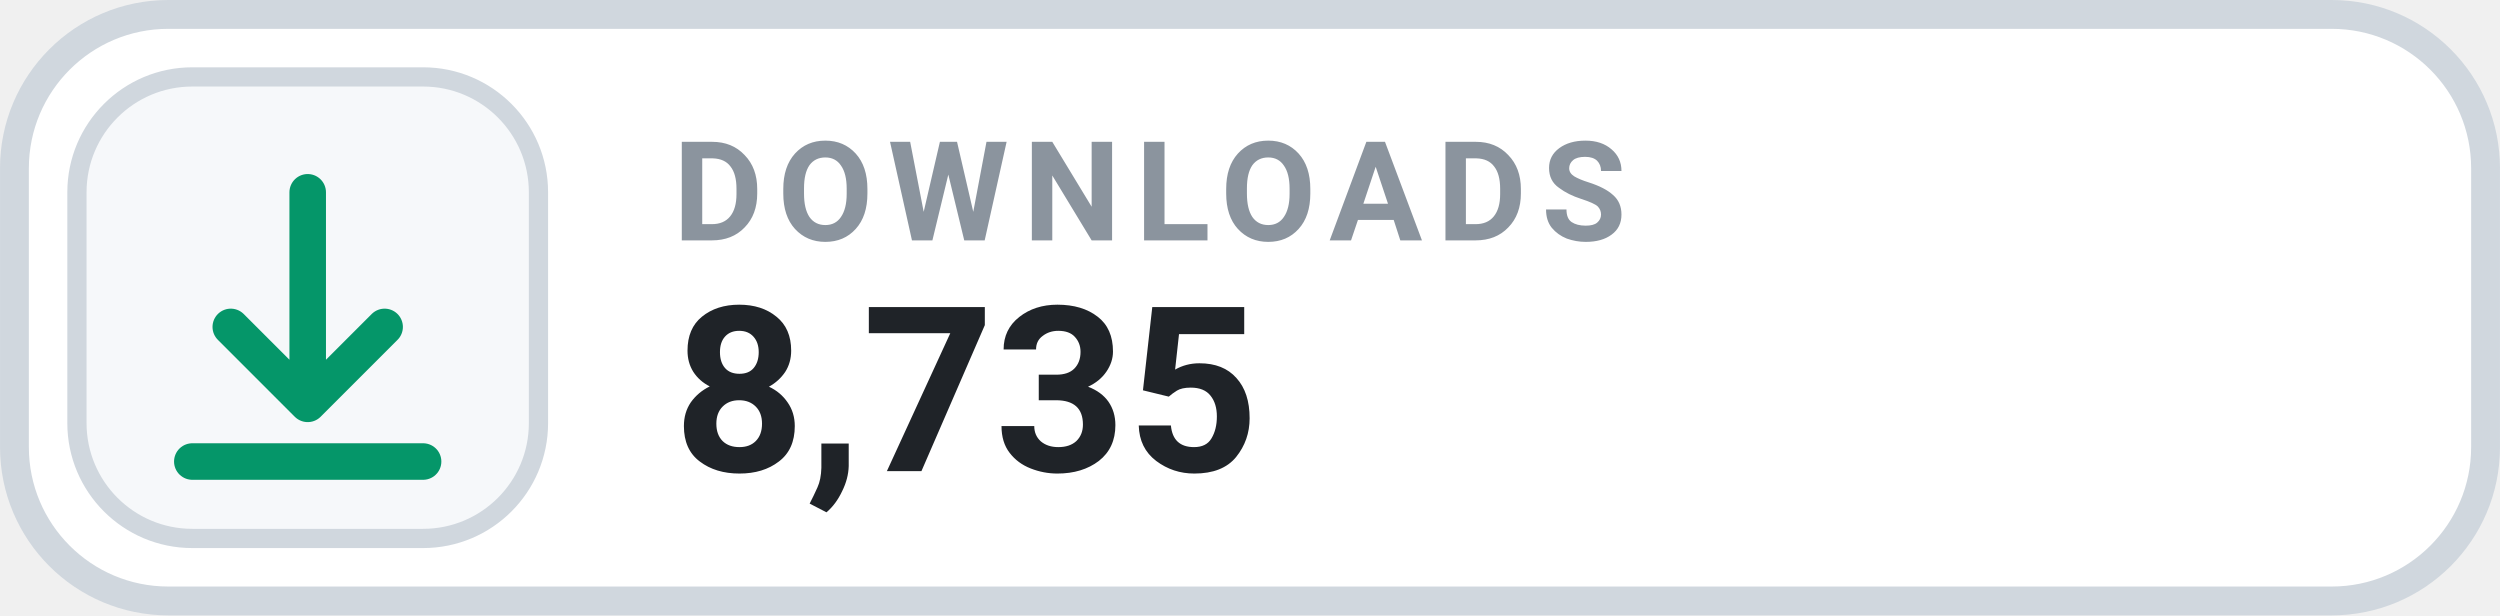
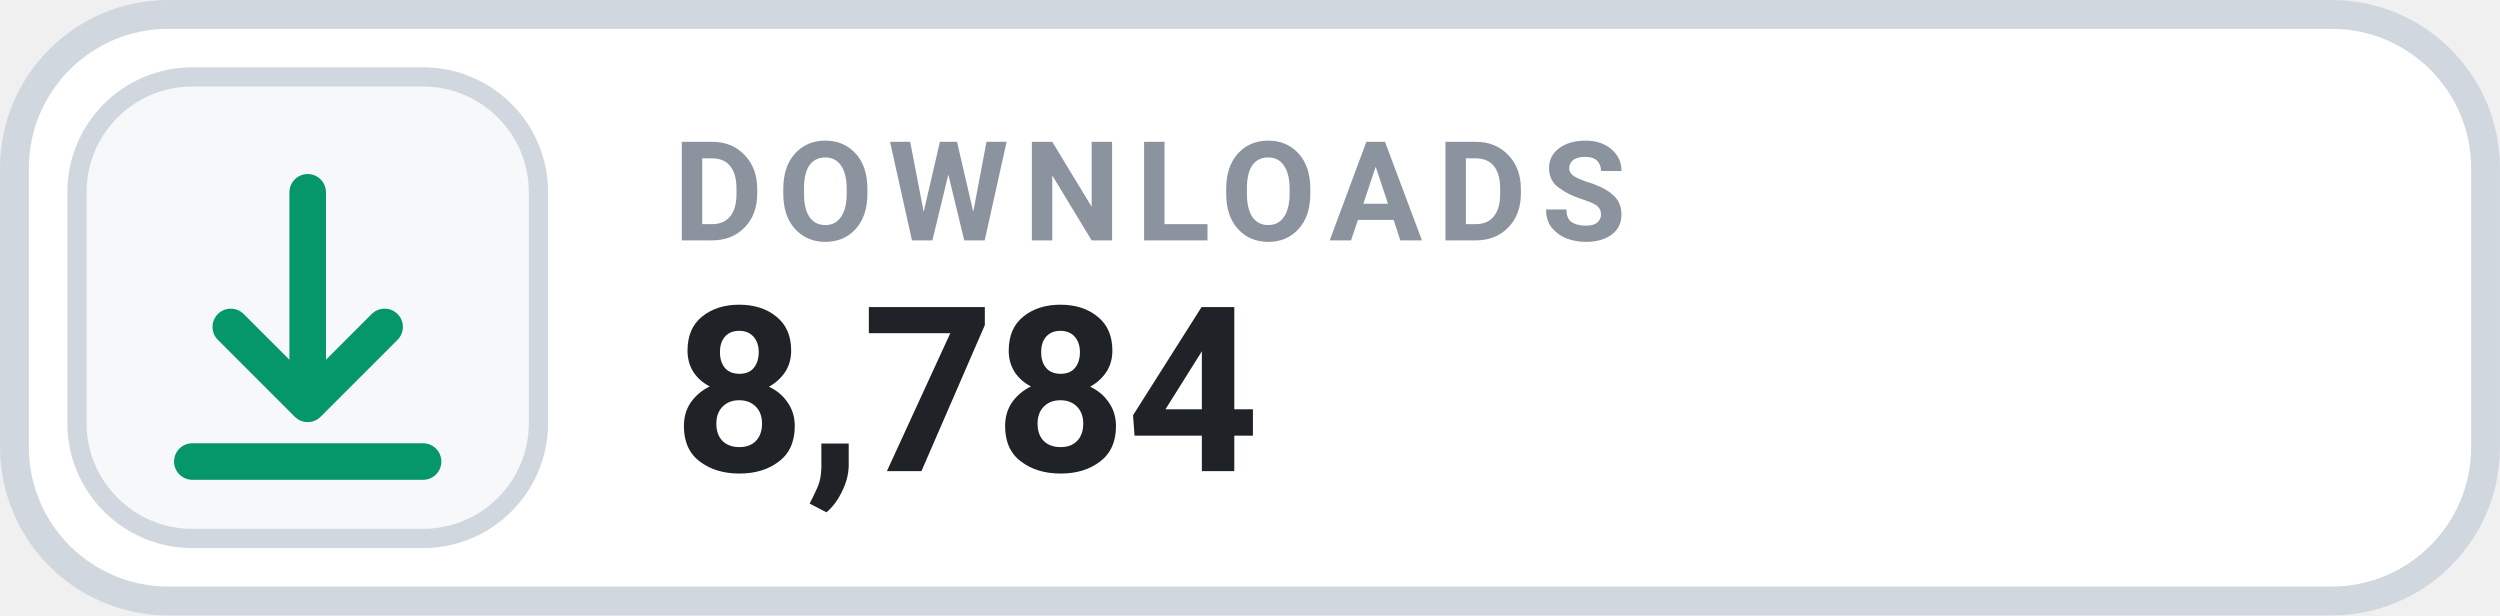
- <svg xmlns="http://www.w3.org/2000/svg" width="126" height="31.015" viewBox="0 0 130 32" role="img" aria-label="DOWNLOADS 8,735">
+ <svg xmlns="http://www.w3.org/2000/svg" width="126" height="31.015" viewBox="0 0 130 32" role="img" aria-label="DOWNLOADS 8,784">
  <rect x=".75" y=".75" width="128.5" height="30.5" rx="8" fill="#FFFFFF" stroke="#D0D7DE" stroke-width="1.5" />
  <rect x="4" y="4" width="24" height="24" rx="6" fill="#F6F8FA" stroke="#D0D7DE" stroke-width="1" />
  <g transform="translate(16 16)" style="color:#059669;">
    <path d="M0 -6 v11 m0 0 l4 -4 m-4 4 l-4 -4 M-6 8 h12" fill="none" stroke="currentColor" stroke-width="1.9" stroke-linecap="round" stroke-linejoin="round" />
  </g>
  <text x="35" y="12.5" fill="#8B949E" font-family="-apple-system,BlinkMacSystemFont,'Segoe UI',Roboto,Helvetica,Arial,sans-serif" font-size="7.2" font-weight="700" letter-spacing=".75">DOWNLOADS</text>
-   <text x="35" y="24.5" fill="#1F2328" font-family="-apple-system,BlinkMacSystemFont,'Segoe UI',Roboto,Helvetica,Arial,sans-serif" font-size="12" font-weight="700">8,735</text>
+   <text x="35" y="24.5" fill="#1F2328" font-family="-apple-system,BlinkMacSystemFont,'Segoe UI',Roboto,Helvetica,Arial,sans-serif" font-size="12" font-weight="700">8,784</text>
</svg>
